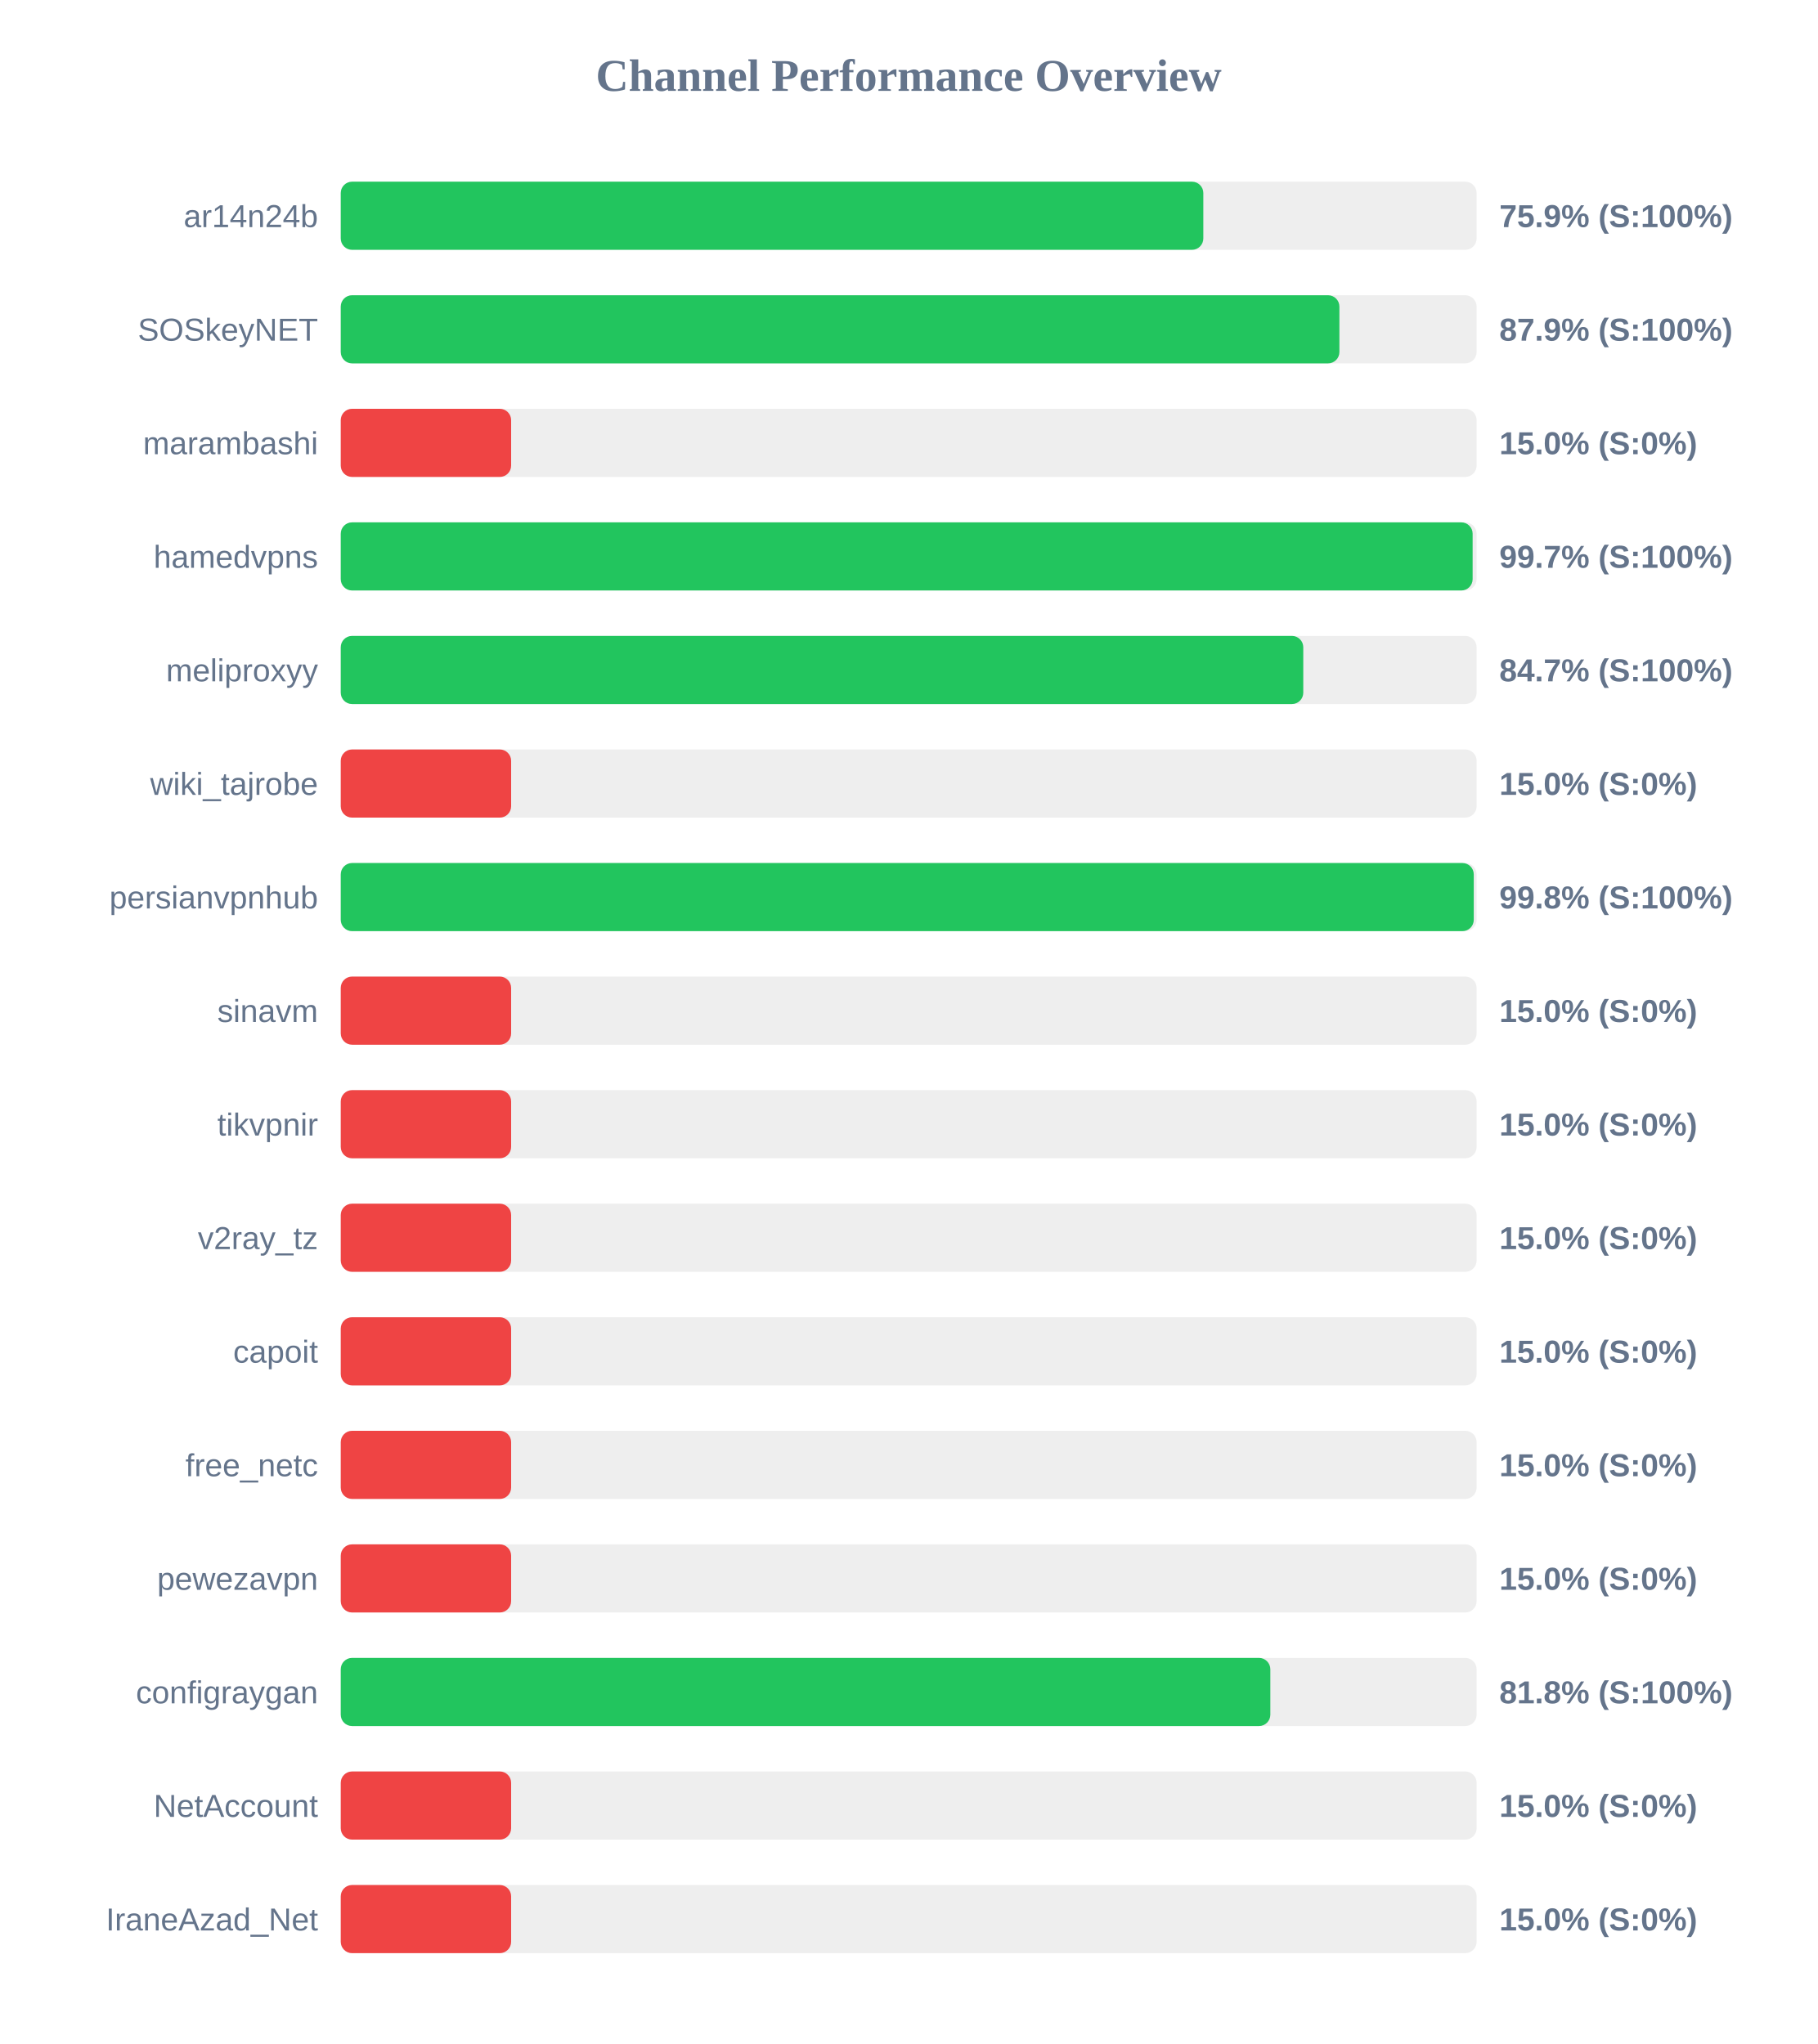
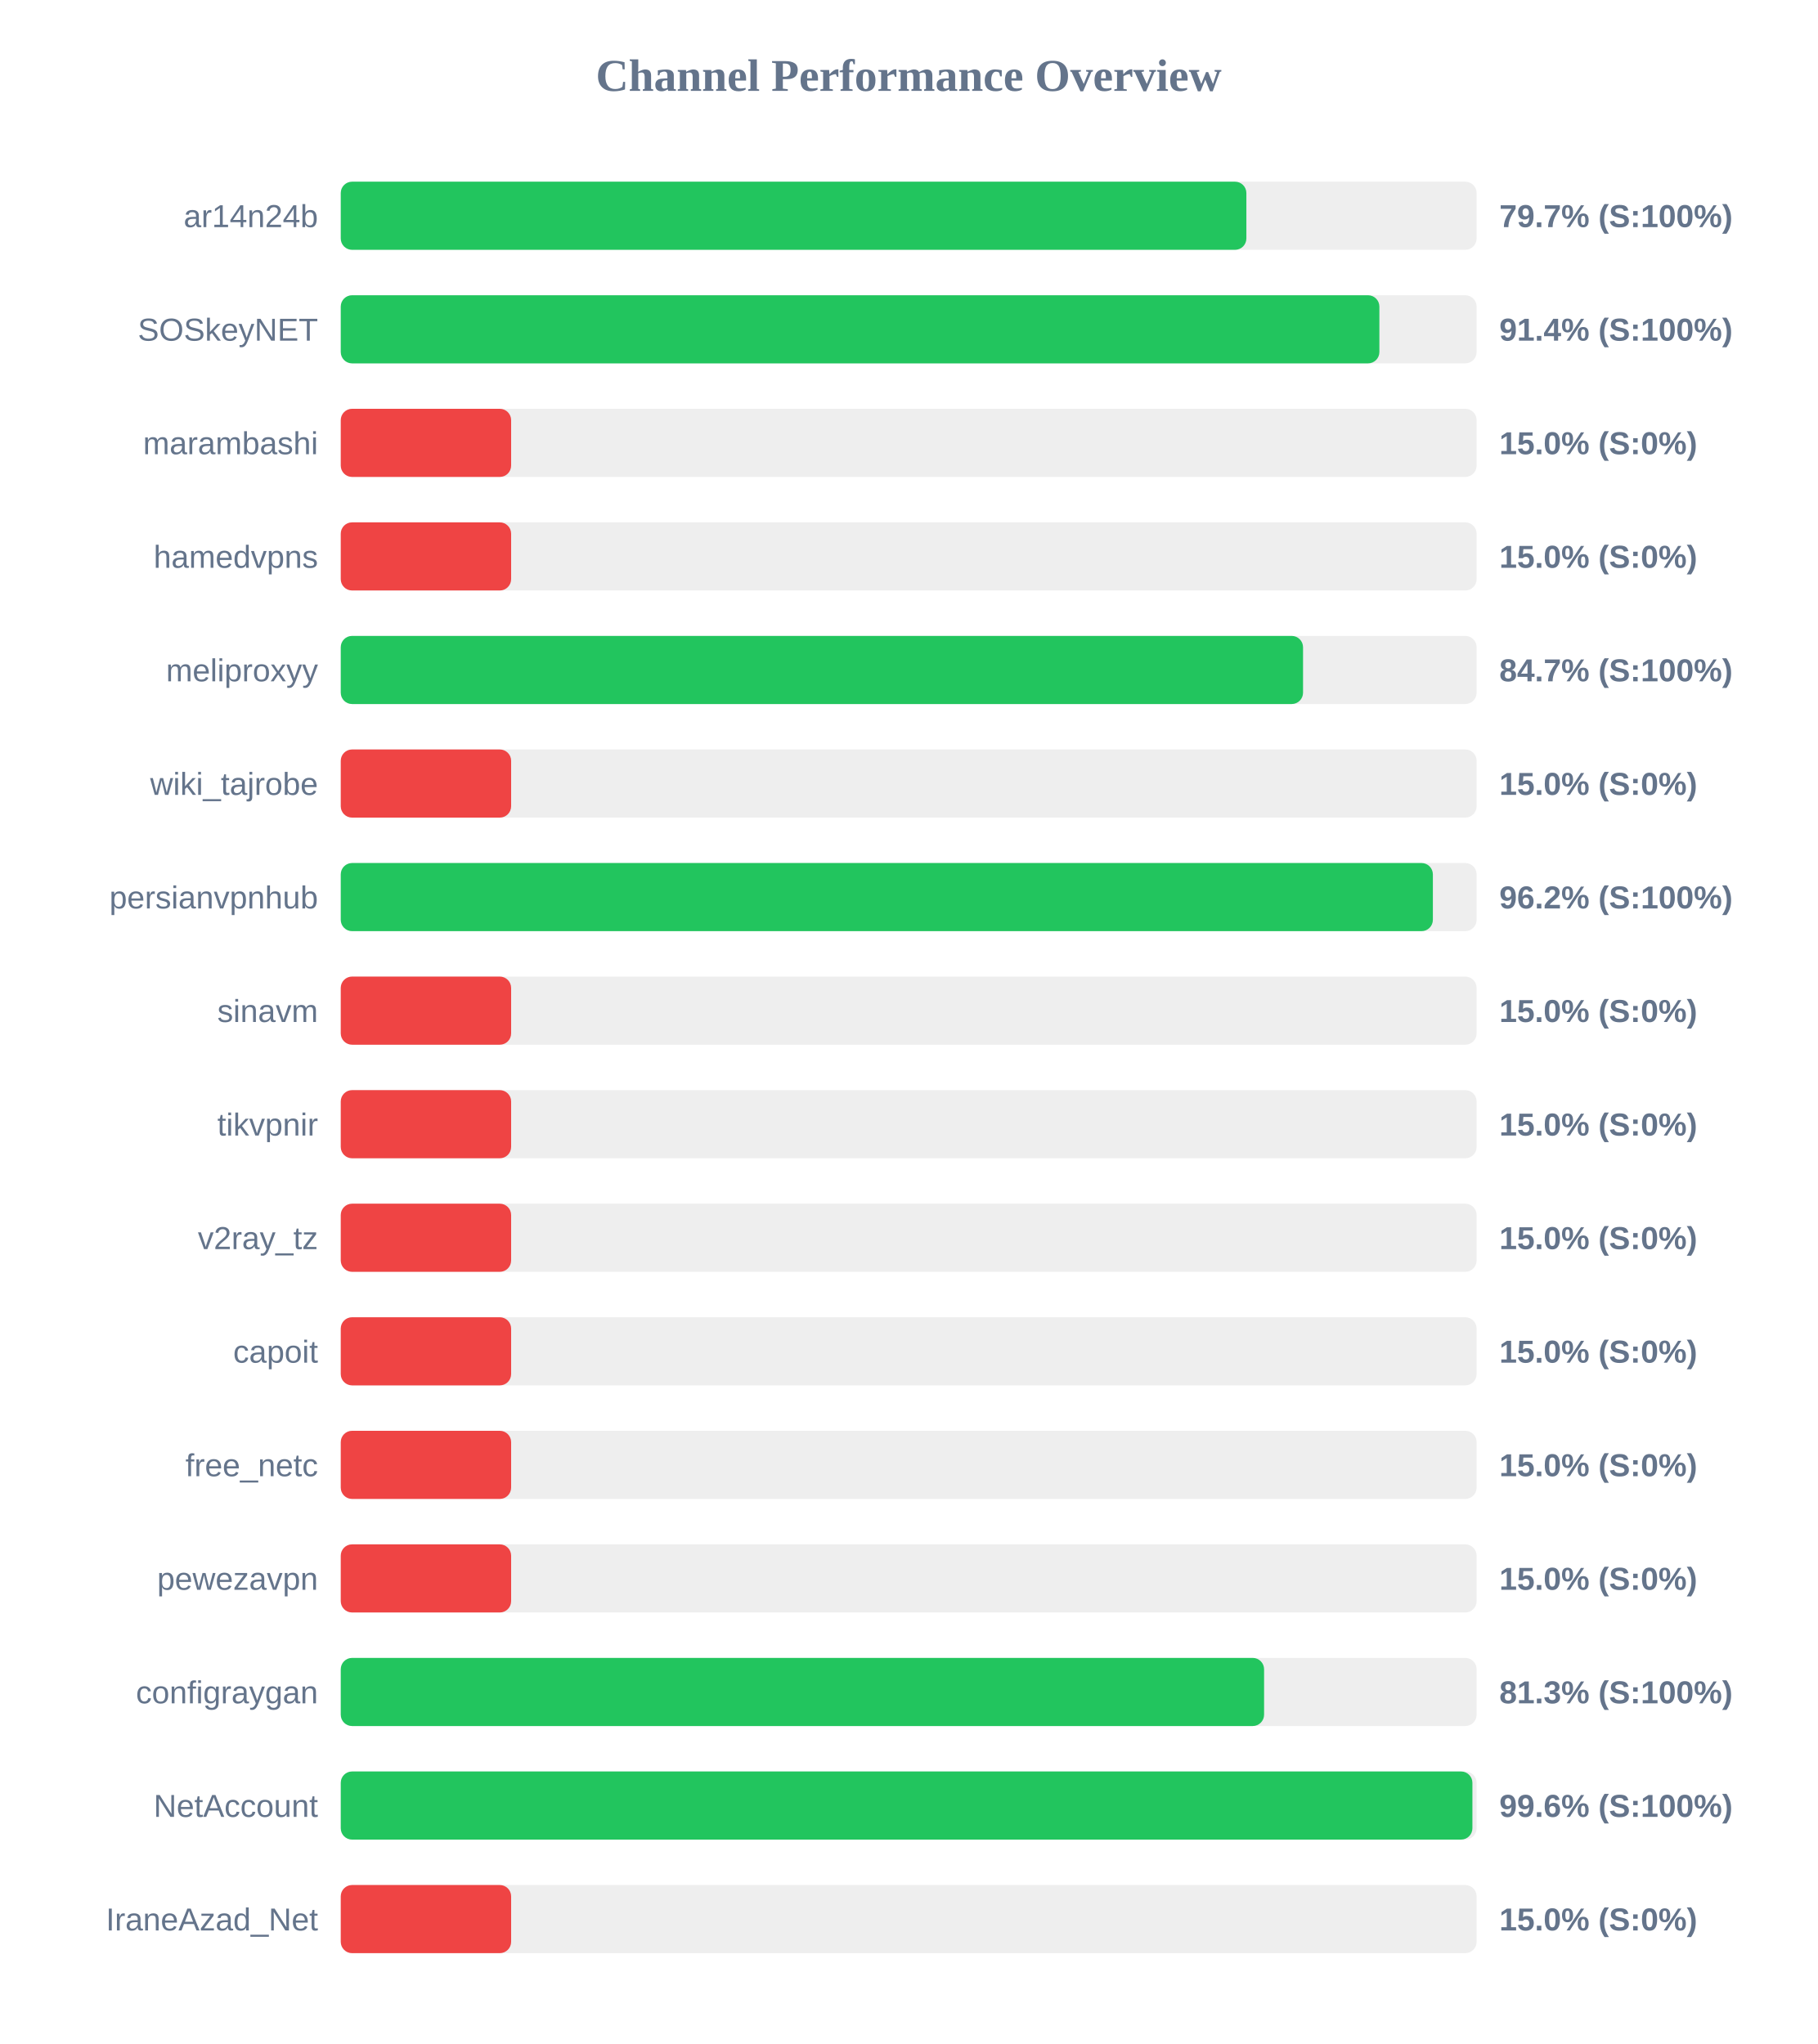
<svg xmlns="http://www.w3.org/2000/svg" width="800" height="900" version="1.1">
  <style>
        .row { font: 14px Arial; fill: #64748b; }
        .score { font: bold 14px Arial; fill: #64748b; }
    </style>
  <text x="400" y="40" text-anchor="middle" font-size="20px" font-weight="bold" fill="#64748b">Channel Performance Overview</text>
  <rect x="150" y="80" width="500" height="30" fill="#eee" rx="5" />
-   <rect x="150" y="80" width="379.7" height="30" fill="#22c55e" rx="5" />
+   <rect x="150" y="80" width="398.65" height="30" fill="#22c55e" rx="5" />
  <text x="140" y="100" text-anchor="end" class="row">ar14n24b</text>
-   <text x="660" y="100" text-anchor="start" class="score">75.9% (S:100%)</text>
+   <text x="660" y="100" text-anchor="start" class="score">79.7% (S:100%)</text>
  <rect x="150" y="130" width="500" height="30" fill="#eee" rx="5" />
-   <rect x="150" y="130" width="439.6" height="30" fill="#22c55e" rx="5" />
+   <rect x="150" y="130" width="457.2" height="30" fill="#22c55e" rx="5" />
  <text x="140" y="150" text-anchor="end" class="row">SOSkeyNET</text>
-   <text x="660" y="150" text-anchor="start" class="score">87.9% (S:100%)</text>
+   <text x="660" y="150" text-anchor="start" class="score">91.4% (S:100%)</text>
  <rect x="150" y="180" width="500" height="30" fill="#eee" rx="5" />
  <rect x="150" y="180" width="75.0" height="30" fill="#ef4444" rx="5" />
  <text x="140" y="200" text-anchor="end" class="row">marambashi</text>
  <text x="660" y="200" text-anchor="start" class="score">15.0% (S:0%)</text>
  <rect x="150" y="230" width="500" height="30" fill="#eee" rx="5" />
-   <rect x="150" y="230" width="498.25" height="30" fill="#22c55e" rx="5" />
+   <rect x="150" y="230" width="75.0" height="30" fill="#ef4444" rx="5" />
  <text x="140" y="250" text-anchor="end" class="row">hamedvpns</text>
-   <text x="660" y="250" text-anchor="start" class="score">99.7% (S:100%)</text>
+   <text x="660" y="250" text-anchor="start" class="score">15.0% (S:0%)</text>
  <rect x="150" y="280" width="500" height="30" fill="#eee" rx="5" />
-   <rect x="150" y="280" width="423.7" height="30" fill="#22c55e" rx="5" />
+   <rect x="150" y="280" width="423.6" height="30" fill="#22c55e" rx="5" />
  <text x="140" y="300" text-anchor="end" class="row">meliproxyy</text>
  <text x="660" y="300" text-anchor="start" class="score">84.7% (S:100%)</text>
  <rect x="150" y="330" width="500" height="30" fill="#eee" rx="5" />
  <rect x="150" y="330" width="75.0" height="30" fill="#ef4444" rx="5" />
  <text x="140" y="350" text-anchor="end" class="row">wiki_tajrobe</text>
  <text x="660" y="350" text-anchor="start" class="score">15.0% (S:0%)</text>
  <rect x="150" y="380" width="500" height="30" fill="#eee" rx="5" />
-   <rect x="150" y="380" width="498.75" height="30" fill="#22c55e" rx="5" />
+   <rect x="150" y="380" width="480.75" height="30" fill="#22c55e" rx="5" />
  <text x="140" y="400" text-anchor="end" class="row">persianvpnhub</text>
-   <text x="660" y="400" text-anchor="start" class="score">99.8% (S:100%)</text>
+   <text x="660" y="400" text-anchor="start" class="score">96.2% (S:100%)</text>
  <rect x="150" y="430" width="500" height="30" fill="#eee" rx="5" />
  <rect x="150" y="430" width="75.0" height="30" fill="#ef4444" rx="5" />
  <text x="140" y="450" text-anchor="end" class="row">sinavm</text>
  <text x="660" y="450" text-anchor="start" class="score">15.0% (S:0%)</text>
  <rect x="150" y="480" width="500" height="30" fill="#eee" rx="5" />
  <rect x="150" y="480" width="75.0" height="30" fill="#ef4444" rx="5" />
  <text x="140" y="500" text-anchor="end" class="row">tikvpnir</text>
  <text x="660" y="500" text-anchor="start" class="score">15.0% (S:0%)</text>
  <rect x="150" y="530" width="500" height="30" fill="#eee" rx="5" />
  <rect x="150" y="530" width="75.0" height="30" fill="#ef4444" rx="5" />
  <text x="140" y="550" text-anchor="end" class="row">v2ray_tz</text>
  <text x="660" y="550" text-anchor="start" class="score">15.0% (S:0%)</text>
  <rect x="150" y="580" width="500" height="30" fill="#eee" rx="5" />
  <rect x="150" y="580" width="75.0" height="30" fill="#ef4444" rx="5" />
  <text x="140" y="600" text-anchor="end" class="row">capoit</text>
  <text x="660" y="600" text-anchor="start" class="score">15.0% (S:0%)</text>
  <rect x="150" y="630" width="500" height="30" fill="#eee" rx="5" />
  <rect x="150" y="630" width="75.0" height="30" fill="#ef4444" rx="5" />
  <text x="140" y="650" text-anchor="end" class="row">free_netc</text>
  <text x="660" y="650" text-anchor="start" class="score">15.0% (S:0%)</text>
  <rect x="150" y="680" width="500" height="30" fill="#eee" rx="5" />
  <rect x="150" y="680" width="75.0" height="30" fill="#ef4444" rx="5" />
  <text x="140" y="700" text-anchor="end" class="row">pewezavpn</text>
  <text x="660" y="700" text-anchor="start" class="score">15.0% (S:0%)</text>
  <rect x="150" y="730" width="500" height="30" fill="#eee" rx="5" />
-   <rect x="150" y="730" width="409.2" height="30" fill="#22c55e" rx="5" />
+   <rect x="150" y="730" width="406.45" height="30" fill="#22c55e" rx="5" />
  <text x="140" y="750" text-anchor="end" class="row">configraygan</text>
-   <text x="660" y="750" text-anchor="start" class="score">81.8% (S:100%)</text>
+   <text x="660" y="750" text-anchor="start" class="score">81.3% (S:100%)</text>
  <rect x="150" y="780" width="500" height="30" fill="#eee" rx="5" />
-   <rect x="150" y="780" width="75.0" height="30" fill="#ef4444" rx="5" />
+   <rect x="150" y="780" width="498.15" height="30" fill="#22c55e" rx="5" />
  <text x="140" y="800" text-anchor="end" class="row">NetAccount</text>
-   <text x="660" y="800" text-anchor="start" class="score">15.0% (S:0%)</text>
+   <text x="660" y="800" text-anchor="start" class="score">99.6% (S:100%)</text>
  <rect x="150" y="830" width="500" height="30" fill="#eee" rx="5" />
  <rect x="150" y="830" width="75.0" height="30" fill="#ef4444" rx="5" />
  <text x="140" y="850" text-anchor="end" class="row">IraneAzad_Net</text>
  <text x="660" y="850" text-anchor="start" class="score">15.0% (S:0%)</text>
</svg>
